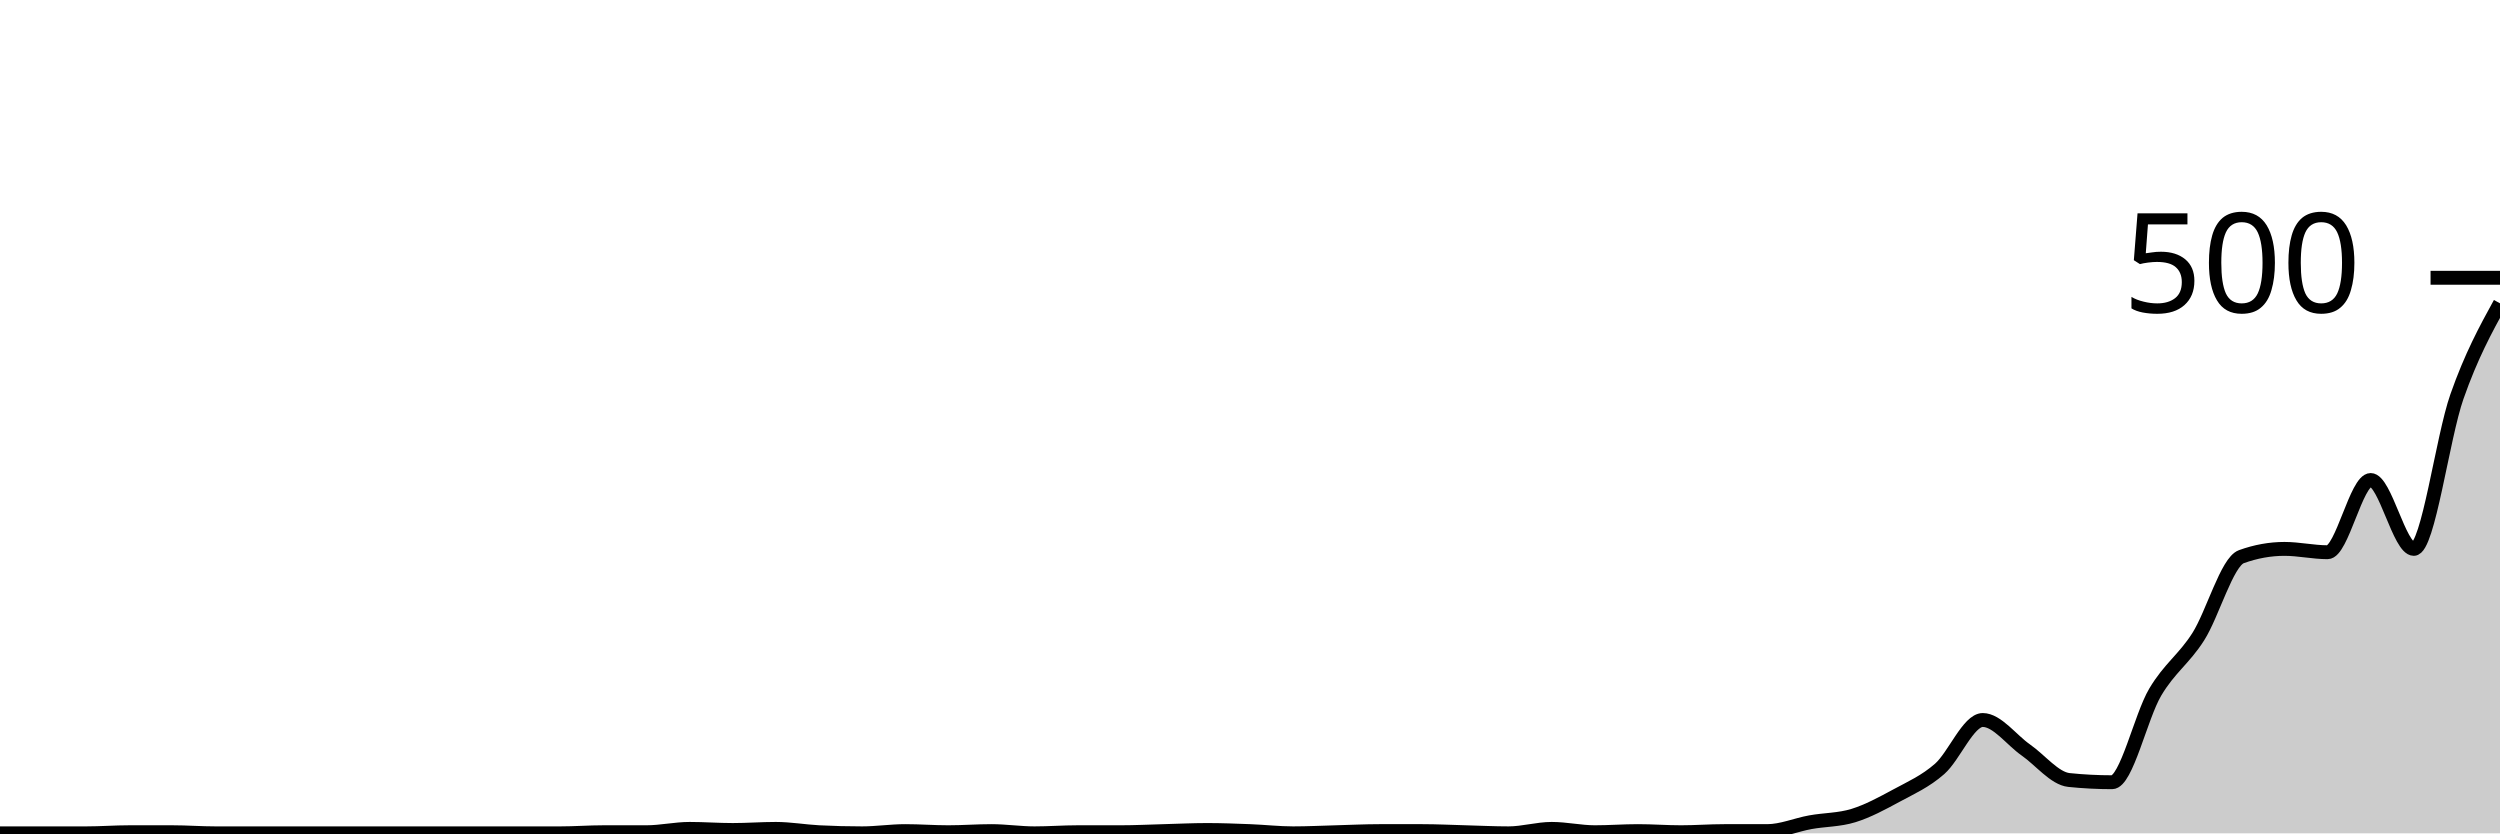
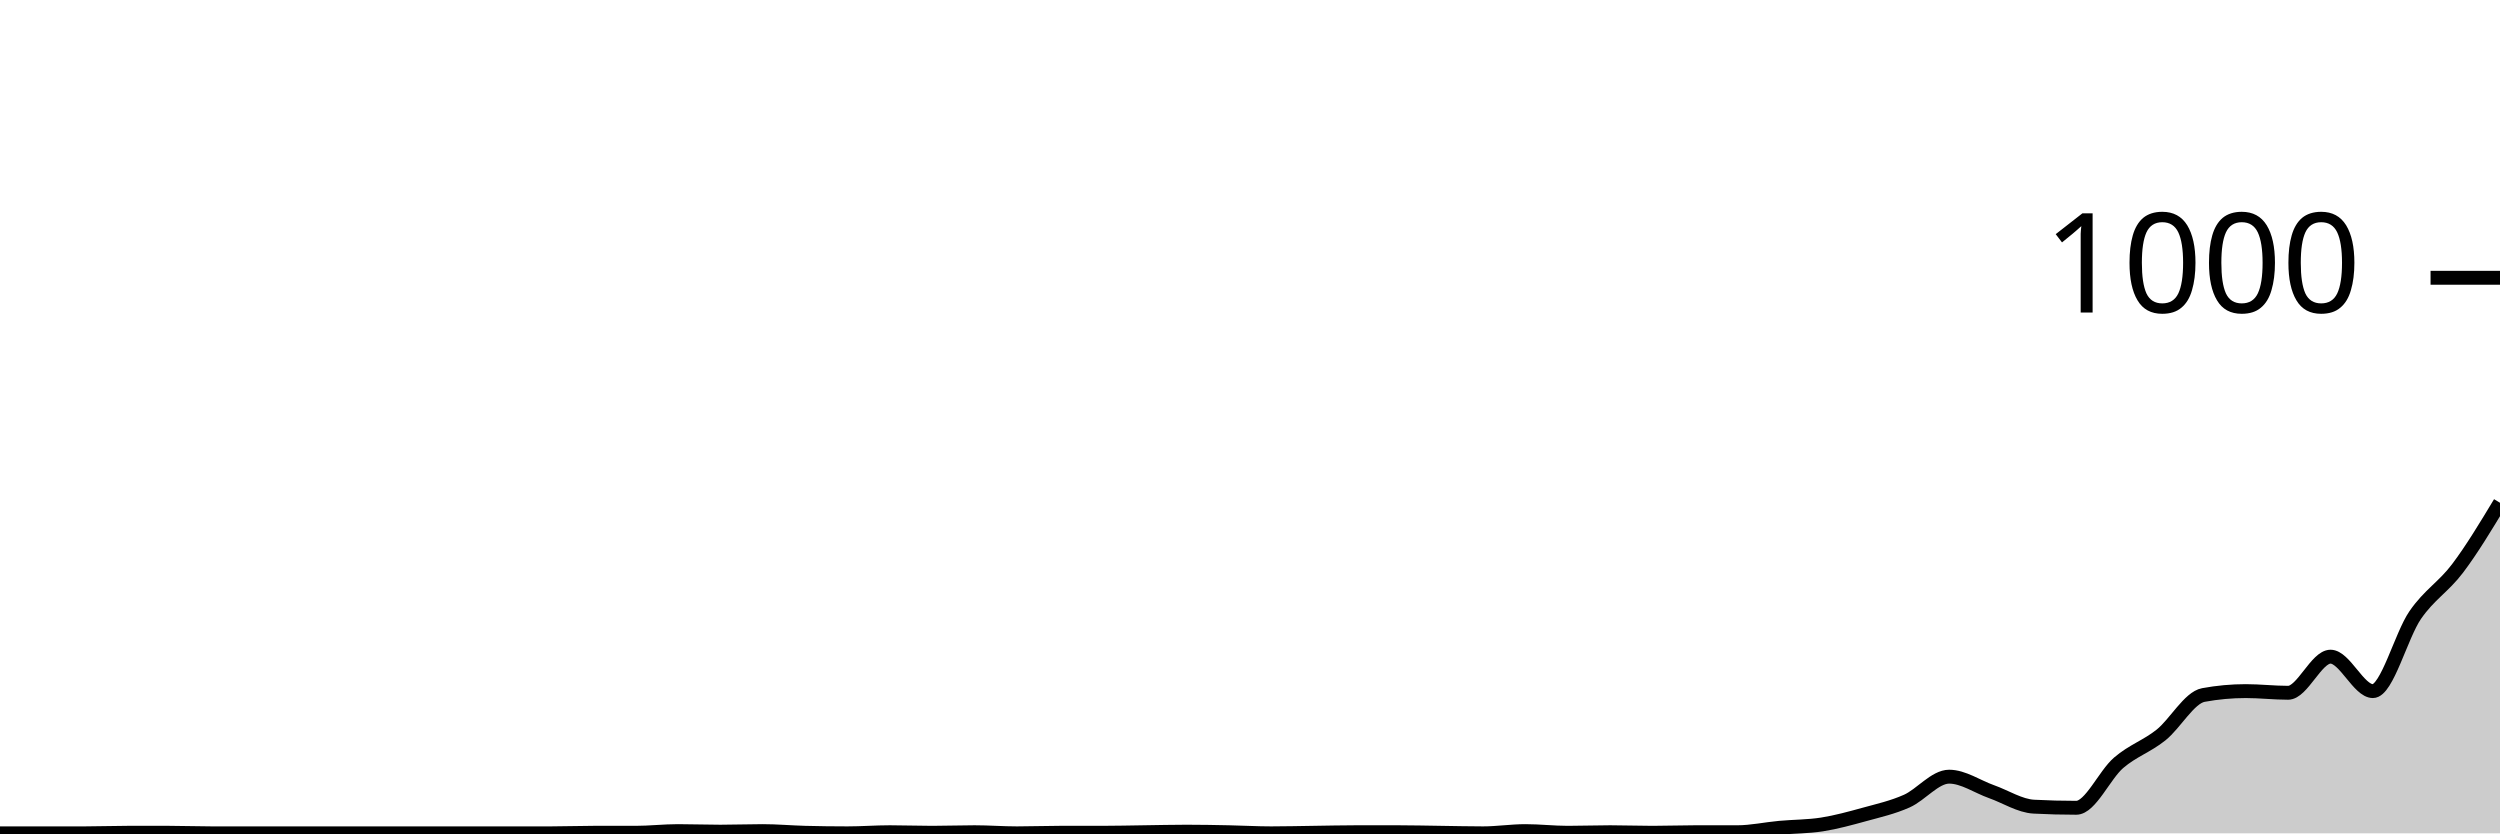
<svg xmlns="http://www.w3.org/2000/svg" viewBox="0 0 180 60">
  <g transform="translate(0,20)">
-     <path class="area" fill="rgba(0, 0, 0, 0.2)" d="M0,40C1.034,40,2.069,40,3.103,40C4.138,40,5.172,40,6.207,40C7.241,40,8.276,39.92,9.31,39.92C10.345,39.92,11.379,39.92,12.414,39.92C13.448,39.92,14.483,40,15.517,40C16.552,40,17.586,40,18.621,40C19.655,40,20.69,40,21.724,40C22.759,40,23.793,40,24.828,40C25.862,40,26.897,40,27.931,40C28.966,40,30,40,31.034,40C32.069,40,33.103,40,34.138,40C35.172,40,36.207,40,37.241,40C38.276,40,39.31,40,40.345,40C41.379,40,42.414,39.92,43.448,39.92C44.483,39.92,45.517,39.92,46.552,39.92C47.586,39.92,48.621,39.68,49.655,39.68C50.69,39.68,51.724,39.76,52.759,39.76C53.793,39.76,54.828,39.68,55.862,39.68C56.897,39.68,57.931,39.867,58.966,39.92C60,39.973,61.034,40,62.069,40C63.103,40,64.138,39.84,65.172,39.84C66.207,39.84,67.241,39.92,68.276,39.92C69.31,39.92,70.345,39.84,71.379,39.84C72.414,39.84,73.448,40,74.483,40C75.517,40,76.552,39.92,77.586,39.92C78.621,39.92,79.655,39.92,80.69,39.92C81.724,39.92,82.759,39.867,83.793,39.84C84.828,39.813,85.862,39.76,86.897,39.76C87.931,39.76,88.966,39.8,90,39.84C91.034,39.88,92.069,40,93.103,40C94.138,40,95.172,39.947,96.207,39.92C97.241,39.893,98.276,39.84,99.31,39.84C100.345,39.84,101.379,39.84,102.414,39.84C103.448,39.84,104.483,39.893,105.517,39.92C106.552,39.947,107.586,40,108.621,40C109.655,40,110.69,39.68,111.724,39.68C112.759,39.68,113.793,39.92,114.828,39.92C115.862,39.92,116.897,39.84,117.931,39.84C118.966,39.84,120,39.92,121.034,39.92C122.069,39.92,123.103,39.84,124.138,39.84C125.172,39.84,126.207,39.84,127.241,39.84C128.276,39.84,129.31,39.387,130.345,39.2C131.379,39.013,132.414,39.04,133.448,38.72C134.483,38.4,135.517,37.84,136.552,37.28C137.586,36.72,138.621,36.267,139.655,35.36C140.69,34.453,141.724,31.84,142.759,31.84C143.793,31.84,144.828,33.28,145.862,34C146.897,34.72,147.931,36.053,148.966,36.16C150,36.267,151.034,36.32,152.069,36.32C153.103,36.32,154.138,31.587,155.172,29.84C156.207,28.093,157.241,27.467,158.276,25.84C159.31,24.213,160.345,20.453,161.379,20.08C162.414,19.707,163.448,19.52,164.483,19.52C165.517,19.52,166.552,19.76,167.586,19.76C168.621,19.76,169.655,14.56,170.69,14.56C171.724,14.56,172.759,19.52,173.793,19.52C174.828,19.52,175.862,11.507,176.897,8.56C177.931,5.613,178.966,3.727,180,1.84L180,40C178.966,40,177.931,40,176.897,40C175.862,40,174.828,40,173.793,40C172.759,40,171.724,40,170.69,40C169.655,40,168.621,40,167.586,40C166.552,40,165.517,40,164.483,40C163.448,40,162.414,40,161.379,40C160.345,40,159.31,40,158.276,40C157.241,40,156.207,40,155.172,40C154.138,40,153.103,40,152.069,40C151.034,40,150,40,148.966,40C147.931,40,146.897,40,145.862,40C144.828,40,143.793,40,142.759,40C141.724,40,140.69,40,139.655,40C138.621,40,137.586,40,136.552,40C135.517,40,134.483,40,133.448,40C132.414,40,131.379,40,130.345,40C129.31,40,128.276,40,127.241,40C126.207,40,125.172,40,124.138,40C123.103,40,122.069,40,121.034,40C120,40,118.966,40,117.931,40C116.897,40,115.862,40,114.828,40C113.793,40,112.759,40,111.724,40C110.69,40,109.655,40,108.621,40C107.586,40,106.552,40,105.517,40C104.483,40,103.448,40,102.414,40C101.379,40,100.345,40,99.31,40C98.276,40,97.241,40,96.207,40C95.172,40,94.138,40,93.103,40C92.069,40,91.034,40,90,40C88.966,40,87.931,40,86.897,40C85.862,40,84.828,40,83.793,40C82.759,40,81.724,40,80.69,40C79.655,40,78.621,40,77.586,40C76.552,40,75.517,40,74.483,40C73.448,40,72.414,40,71.379,40C70.345,40,69.31,40,68.276,40C67.241,40,66.207,40,65.172,40C64.138,40,63.103,40,62.069,40C61.034,40,60,40,58.966,40C57.931,40,56.897,40,55.862,40C54.828,40,53.793,40,52.759,40C51.724,40,50.69,40,49.655,40C48.621,40,47.586,40,46.552,40C45.517,40,44.483,40,43.448,40C42.414,40,41.379,40,40.345,40C39.31,40,38.276,40,37.241,40C36.207,40,35.172,40,34.138,40C33.103,40,32.069,40,31.034,40C30,40,28.966,40,27.931,40C26.897,40,25.862,40,24.828,40C23.793,40,22.759,40,21.724,40C20.69,40,19.655,40,18.621,40C17.586,40,16.552,40,15.517,40C14.483,40,13.448,40,12.414,40C11.379,40,10.345,40,9.31,40C8.276,40,7.241,40,6.207,40C5.172,40,4.138,40,3.103,40C2.069,40,1.034,40,0,40Z" />
-     <path class="line" stroke="black" fill="none" d="M0,40C1.034,40,2.069,40,3.103,40C4.138,40,5.172,40,6.207,40C7.241,40,8.276,39.92,9.31,39.92C10.345,39.92,11.379,39.92,12.414,39.92C13.448,39.92,14.483,40,15.517,40C16.552,40,17.586,40,18.621,40C19.655,40,20.69,40,21.724,40C22.759,40,23.793,40,24.828,40C25.862,40,26.897,40,27.931,40C28.966,40,30,40,31.034,40C32.069,40,33.103,40,34.138,40C35.172,40,36.207,40,37.241,40C38.276,40,39.31,40,40.345,40C41.379,40,42.414,39.92,43.448,39.92C44.483,39.92,45.517,39.92,46.552,39.92C47.586,39.92,48.621,39.68,49.655,39.68C50.69,39.68,51.724,39.76,52.759,39.76C53.793,39.76,54.828,39.68,55.862,39.68C56.897,39.68,57.931,39.867,58.966,39.92C60,39.973,61.034,40,62.069,40C63.103,40,64.138,39.84,65.172,39.84C66.207,39.84,67.241,39.92,68.276,39.92C69.31,39.92,70.345,39.84,71.379,39.84C72.414,39.84,73.448,40,74.483,40C75.517,40,76.552,39.92,77.586,39.92C78.621,39.92,79.655,39.92,80.69,39.92C81.724,39.92,82.759,39.867,83.793,39.84C84.828,39.813,85.862,39.76,86.897,39.76C87.931,39.76,88.966,39.8,90,39.84C91.034,39.88,92.069,40,93.103,40C94.138,40,95.172,39.947,96.207,39.92C97.241,39.893,98.276,39.84,99.31,39.84C100.345,39.84,101.379,39.84,102.414,39.84C103.448,39.84,104.483,39.893,105.517,39.92C106.552,39.947,107.586,40,108.621,40C109.655,40,110.69,39.68,111.724,39.68C112.759,39.68,113.793,39.92,114.828,39.92C115.862,39.92,116.897,39.84,117.931,39.84C118.966,39.84,120,39.92,121.034,39.92C122.069,39.92,123.103,39.84,124.138,39.84C125.172,39.84,126.207,39.84,127.241,39.84C128.276,39.84,129.31,39.387,130.345,39.2C131.379,39.013,132.414,39.04,133.448,38.72C134.483,38.4,135.517,37.84,136.552,37.28C137.586,36.72,138.621,36.267,139.655,35.36C140.69,34.453,141.724,31.84,142.759,31.84C143.793,31.84,144.828,33.28,145.862,34C146.897,34.72,147.931,36.053,148.966,36.16C150,36.267,151.034,36.32,152.069,36.32C153.103,36.32,154.138,31.587,155.172,29.84C156.207,28.093,157.241,27.467,158.276,25.84C159.31,24.213,160.345,20.453,161.379,20.08C162.414,19.707,163.448,19.52,164.483,19.52C165.517,19.52,166.552,19.76,167.586,19.76C168.621,19.76,169.655,14.56,170.69,14.56C171.724,14.56,172.759,19.52,173.793,19.52C174.828,19.52,175.862,11.507,176.897,8.56C177.931,5.613,178.966,3.727,180,1.84" />
+     <path class="area" fill="rgba(0, 0, 0, 0.2)" d="M0,40C1.017,40,2.034,40,3.051,40C4.068,40,5.085,40,6.102,40C7.119,40,8.136,39.96,9.153,39.96C10.169,39.96,11.186,39.96,12.203,39.96C13.22,39.96,14.237,40,15.254,40C16.271,40,17.288,40,18.305,40C19.322,40,20.339,40,21.356,40C22.373,40,23.39,40,24.407,40C25.424,40,26.441,40,27.458,40C28.475,40,29.492,40,30.508,40C31.525,40,32.542,40,33.559,40C34.576,40,35.593,40,36.61,40C37.627,40,38.644,40,39.661,40C40.678,40,41.695,39.96,42.712,39.96C43.729,39.96,44.746,39.96,45.763,39.96C46.78,39.96,47.797,39.84,48.814,39.84C49.831,39.84,50.847,39.88,51.864,39.88C52.881,39.88,53.898,39.84,54.915,39.84C55.932,39.84,56.949,39.933,57.966,39.96C58.983,39.987,60,40,61.017,40C62.034,40,63.051,39.92,64.068,39.92C65.085,39.92,66.102,39.96,67.119,39.96C68.136,39.96,69.153,39.92,70.169,39.92C71.186,39.92,72.203,40,73.22,40C74.237,40,75.254,39.96,76.271,39.96C77.288,39.96,78.305,39.96,79.322,39.96C80.339,39.96,81.356,39.933,82.373,39.92C83.39,39.907,84.407,39.88,85.424,39.88C86.441,39.88,87.458,39.9,88.475,39.92C89.492,39.94,90.508,40,91.525,40C92.542,40,93.559,39.973,94.576,39.96C95.593,39.947,96.61,39.92,97.627,39.92C98.644,39.92,99.661,39.92,100.678,39.92C101.695,39.92,102.712,39.947,103.729,39.96C104.746,39.973,105.763,40,106.78,40C107.797,40,108.814,39.84,109.831,39.84C110.847,39.84,111.864,39.96,112.881,39.96C113.898,39.96,114.915,39.92,115.932,39.92C116.949,39.92,117.966,39.96,118.983,39.96C120,39.96,121.017,39.92,122.034,39.92C123.051,39.92,124.068,39.92,125.085,39.92C126.102,39.92,127.119,39.693,128.136,39.6C129.153,39.507,130.169,39.52,131.186,39.36C132.203,39.2,133.22,38.92,134.237,38.64C135.254,38.36,136.271,38.133,137.288,37.68C138.305,37.227,139.322,35.92,140.339,35.92C141.356,35.92,142.373,36.64,143.39,37C144.407,37.36,145.424,38.027,146.441,38.08C147.458,38.133,148.475,38.16,149.492,38.16C150.508,38.16,151.525,35.793,152.542,34.92C153.559,34.047,154.576,33.733,155.593,32.92C156.61,32.107,157.627,30.227,158.644,30.04C159.661,29.853,160.678,29.76,161.695,29.76C162.712,29.76,163.729,29.88,164.746,29.88C165.763,29.88,166.78,27.28,167.797,27.28C168.814,27.28,169.831,29.76,170.847,29.76C171.864,29.76,172.881,25.753,173.898,24.28C174.915,22.807,175.932,22.267,176.949,20.92C177.966,19.573,178.983,17.887,180,16.2L180,40C178.983,40,177.966,40,176.949,40C175.932,40,174.915,40,173.898,40C172.881,40,171.864,40,170.847,40C169.831,40,168.814,40,167.797,40C166.78,40,165.763,40,164.746,40C163.729,40,162.712,40,161.695,40C160.678,40,159.661,40,158.644,40C157.627,40,156.61,40,155.593,40C154.576,40,153.559,40,152.542,40C151.525,40,150.508,40,149.492,40C148.475,40,147.458,40,146.441,40C145.424,40,144.407,40,143.39,40C142.373,40,141.356,40,140.339,40C139.322,40,138.305,40,137.288,40C136.271,40,135.254,40,134.237,40C133.22,40,132.203,40,131.186,40C130.169,40,129.153,40,128.136,40C127.119,40,126.102,40,125.085,40C124.068,40,123.051,40,122.034,40C121.017,40,120,40,118.983,40C117.966,40,116.949,40,115.932,40C114.915,40,113.898,40,112.881,40C111.864,40,110.847,40,109.831,40C108.814,40,107.797,40,106.78,40C105.763,40,104.746,40,103.729,40C102.712,40,101.695,40,100.678,40C99.661,40,98.644,40,97.627,40C96.61,40,95.593,40,94.576,40C93.559,40,92.542,40,91.525,40C90.508,40,89.492,40,88.475,40C87.458,40,86.441,40,85.424,40C84.407,40,83.39,40,82.373,40C81.356,40,80.339,40,79.322,40C78.305,40,77.288,40,76.271,40C75.254,40,74.237,40,73.22,40C72.203,40,71.186,40,70.169,40C69.153,40,68.136,40,67.119,40C66.102,40,65.085,40,64.068,40C63.051,40,62.034,40,61.017,40C60,40,58.983,40,57.966,40C56.949,40,55.932,40,54.915,40C53.898,40,52.881,40,51.864,40C50.847,40,49.831,40,48.814,40C47.797,40,46.78,40,45.763,40C44.746,40,43.729,40,42.712,40C41.695,40,40.678,40,39.661,40C38.644,40,37.627,40,36.61,40C35.593,40,34.576,40,33.559,40C32.542,40,31.525,40,30.508,40C29.492,40,28.475,40,27.458,40C26.441,40,25.424,40,24.407,40C23.39,40,22.373,40,21.356,40C20.339,40,19.322,40,18.305,40C17.288,40,16.271,40,15.254,40C14.237,40,13.22,40,12.203,40C11.186,40,10.169,40,9.153,40C8.136,40,7.119,40,6.102,40C5.085,40,4.068,40,3.051,40C2.034,40,1.017,40,0,40Z" />
+     <path class="line" stroke="black" fill="none" d="M0,40C1.017,40,2.034,40,3.051,40C4.068,40,5.085,40,6.102,40C7.119,40,8.136,39.96,9.153,39.96C10.169,39.96,11.186,39.96,12.203,39.96C13.22,39.96,14.237,40,15.254,40C16.271,40,17.288,40,18.305,40C19.322,40,20.339,40,21.356,40C22.373,40,23.39,40,24.407,40C25.424,40,26.441,40,27.458,40C28.475,40,29.492,40,30.508,40C31.525,40,32.542,40,33.559,40C34.576,40,35.593,40,36.61,40C37.627,40,38.644,40,39.661,40C40.678,40,41.695,39.96,42.712,39.96C43.729,39.96,44.746,39.96,45.763,39.96C46.78,39.96,47.797,39.84,48.814,39.84C49.831,39.84,50.847,39.88,51.864,39.88C52.881,39.88,53.898,39.84,54.915,39.84C55.932,39.84,56.949,39.933,57.966,39.96C58.983,39.987,60,40,61.017,40C62.034,40,63.051,39.92,64.068,39.92C65.085,39.92,66.102,39.96,67.119,39.96C68.136,39.96,69.153,39.92,70.169,39.92C71.186,39.92,72.203,40,73.22,40C74.237,40,75.254,39.96,76.271,39.96C77.288,39.96,78.305,39.96,79.322,39.96C80.339,39.96,81.356,39.933,82.373,39.92C83.39,39.907,84.407,39.88,85.424,39.88C86.441,39.88,87.458,39.9,88.475,39.92C89.492,39.94,90.508,40,91.525,40C92.542,40,93.559,39.973,94.576,39.96C95.593,39.947,96.61,39.92,97.627,39.92C98.644,39.92,99.661,39.92,100.678,39.92C101.695,39.92,102.712,39.947,103.729,39.96C104.746,39.973,105.763,40,106.78,40C107.797,40,108.814,39.84,109.831,39.84C110.847,39.84,111.864,39.96,112.881,39.96C113.898,39.96,114.915,39.92,115.932,39.92C116.949,39.92,117.966,39.96,118.983,39.96C120,39.96,121.017,39.92,122.034,39.92C123.051,39.92,124.068,39.92,125.085,39.92C126.102,39.92,127.119,39.693,128.136,39.6C129.153,39.507,130.169,39.52,131.186,39.36C132.203,39.2,133.22,38.92,134.237,38.64C135.254,38.36,136.271,38.133,137.288,37.68C138.305,37.227,139.322,35.92,140.339,35.92C141.356,35.92,142.373,36.64,143.39,37C144.407,37.36,145.424,38.027,146.441,38.08C147.458,38.133,148.475,38.16,149.492,38.16C150.508,38.16,151.525,35.793,152.542,34.92C153.559,34.047,154.576,33.733,155.593,32.92C156.61,32.107,157.627,30.227,158.644,30.04C159.661,29.853,160.678,29.76,161.695,29.76C162.712,29.76,163.729,29.88,164.746,29.88C165.763,29.88,166.78,27.28,167.797,27.28C168.814,27.28,169.831,29.76,170.847,29.76C171.864,29.76,172.881,25.753,173.898,24.28C174.915,22.807,175.932,22.267,176.949,20.92C177.966,19.573,178.983,17.887,180,16.2" />
    <path class="axis-ceiling" stroke-width="1" stroke="black" fill="none" d="M175,0L180,0" />
-     <text class="axis-ceiling-label" font-family="sans-serif" text-anchor="end" font-size="10px" x="170" y="2.5">500</text>
+     <text class="axis-ceiling-label" font-family="sans-serif" text-anchor="end" font-size="10px" x="170" y="2.5">1000</text>
  </g>
</svg>
